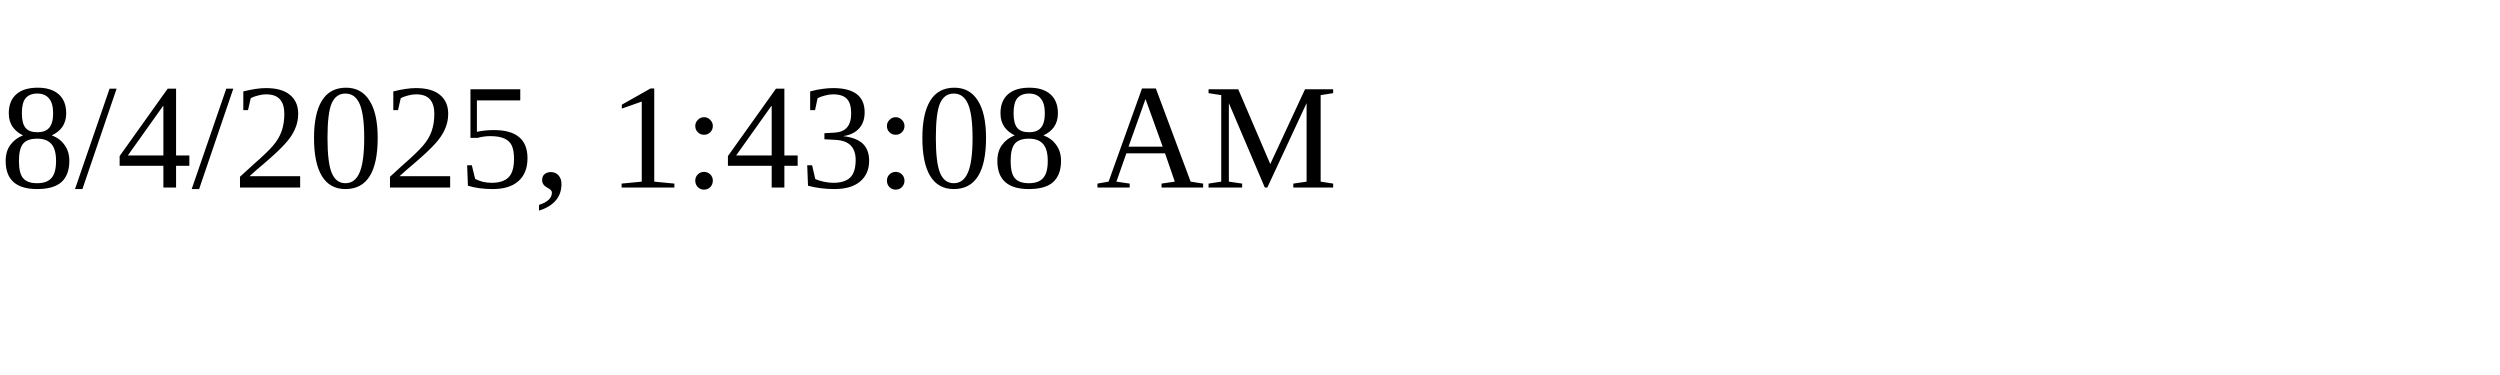
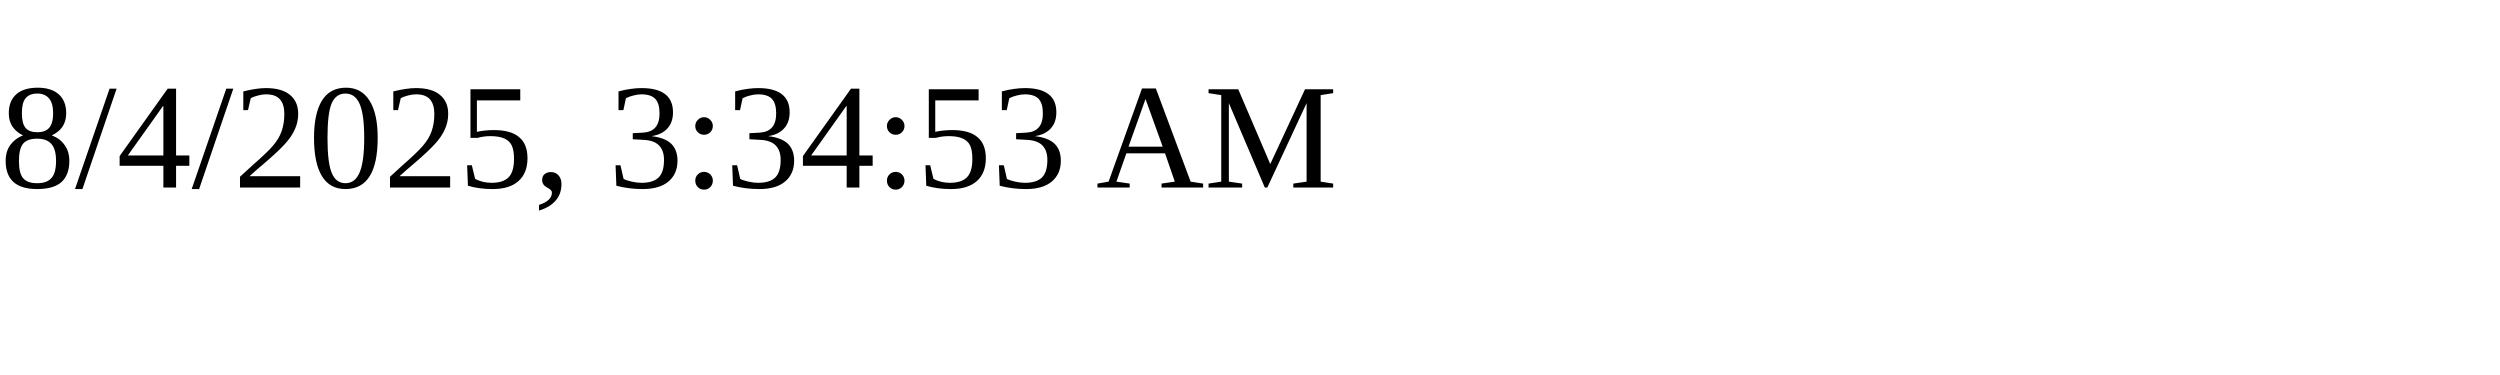
<svg xmlns="http://www.w3.org/2000/svg" height="30" width="200">
-   <text x="0" y="15">8/4/2025, 1:43:08 AM</text>
+   <text x="0" y="15">8/4/2025, 3:34:53 AM</text>
</svg>
